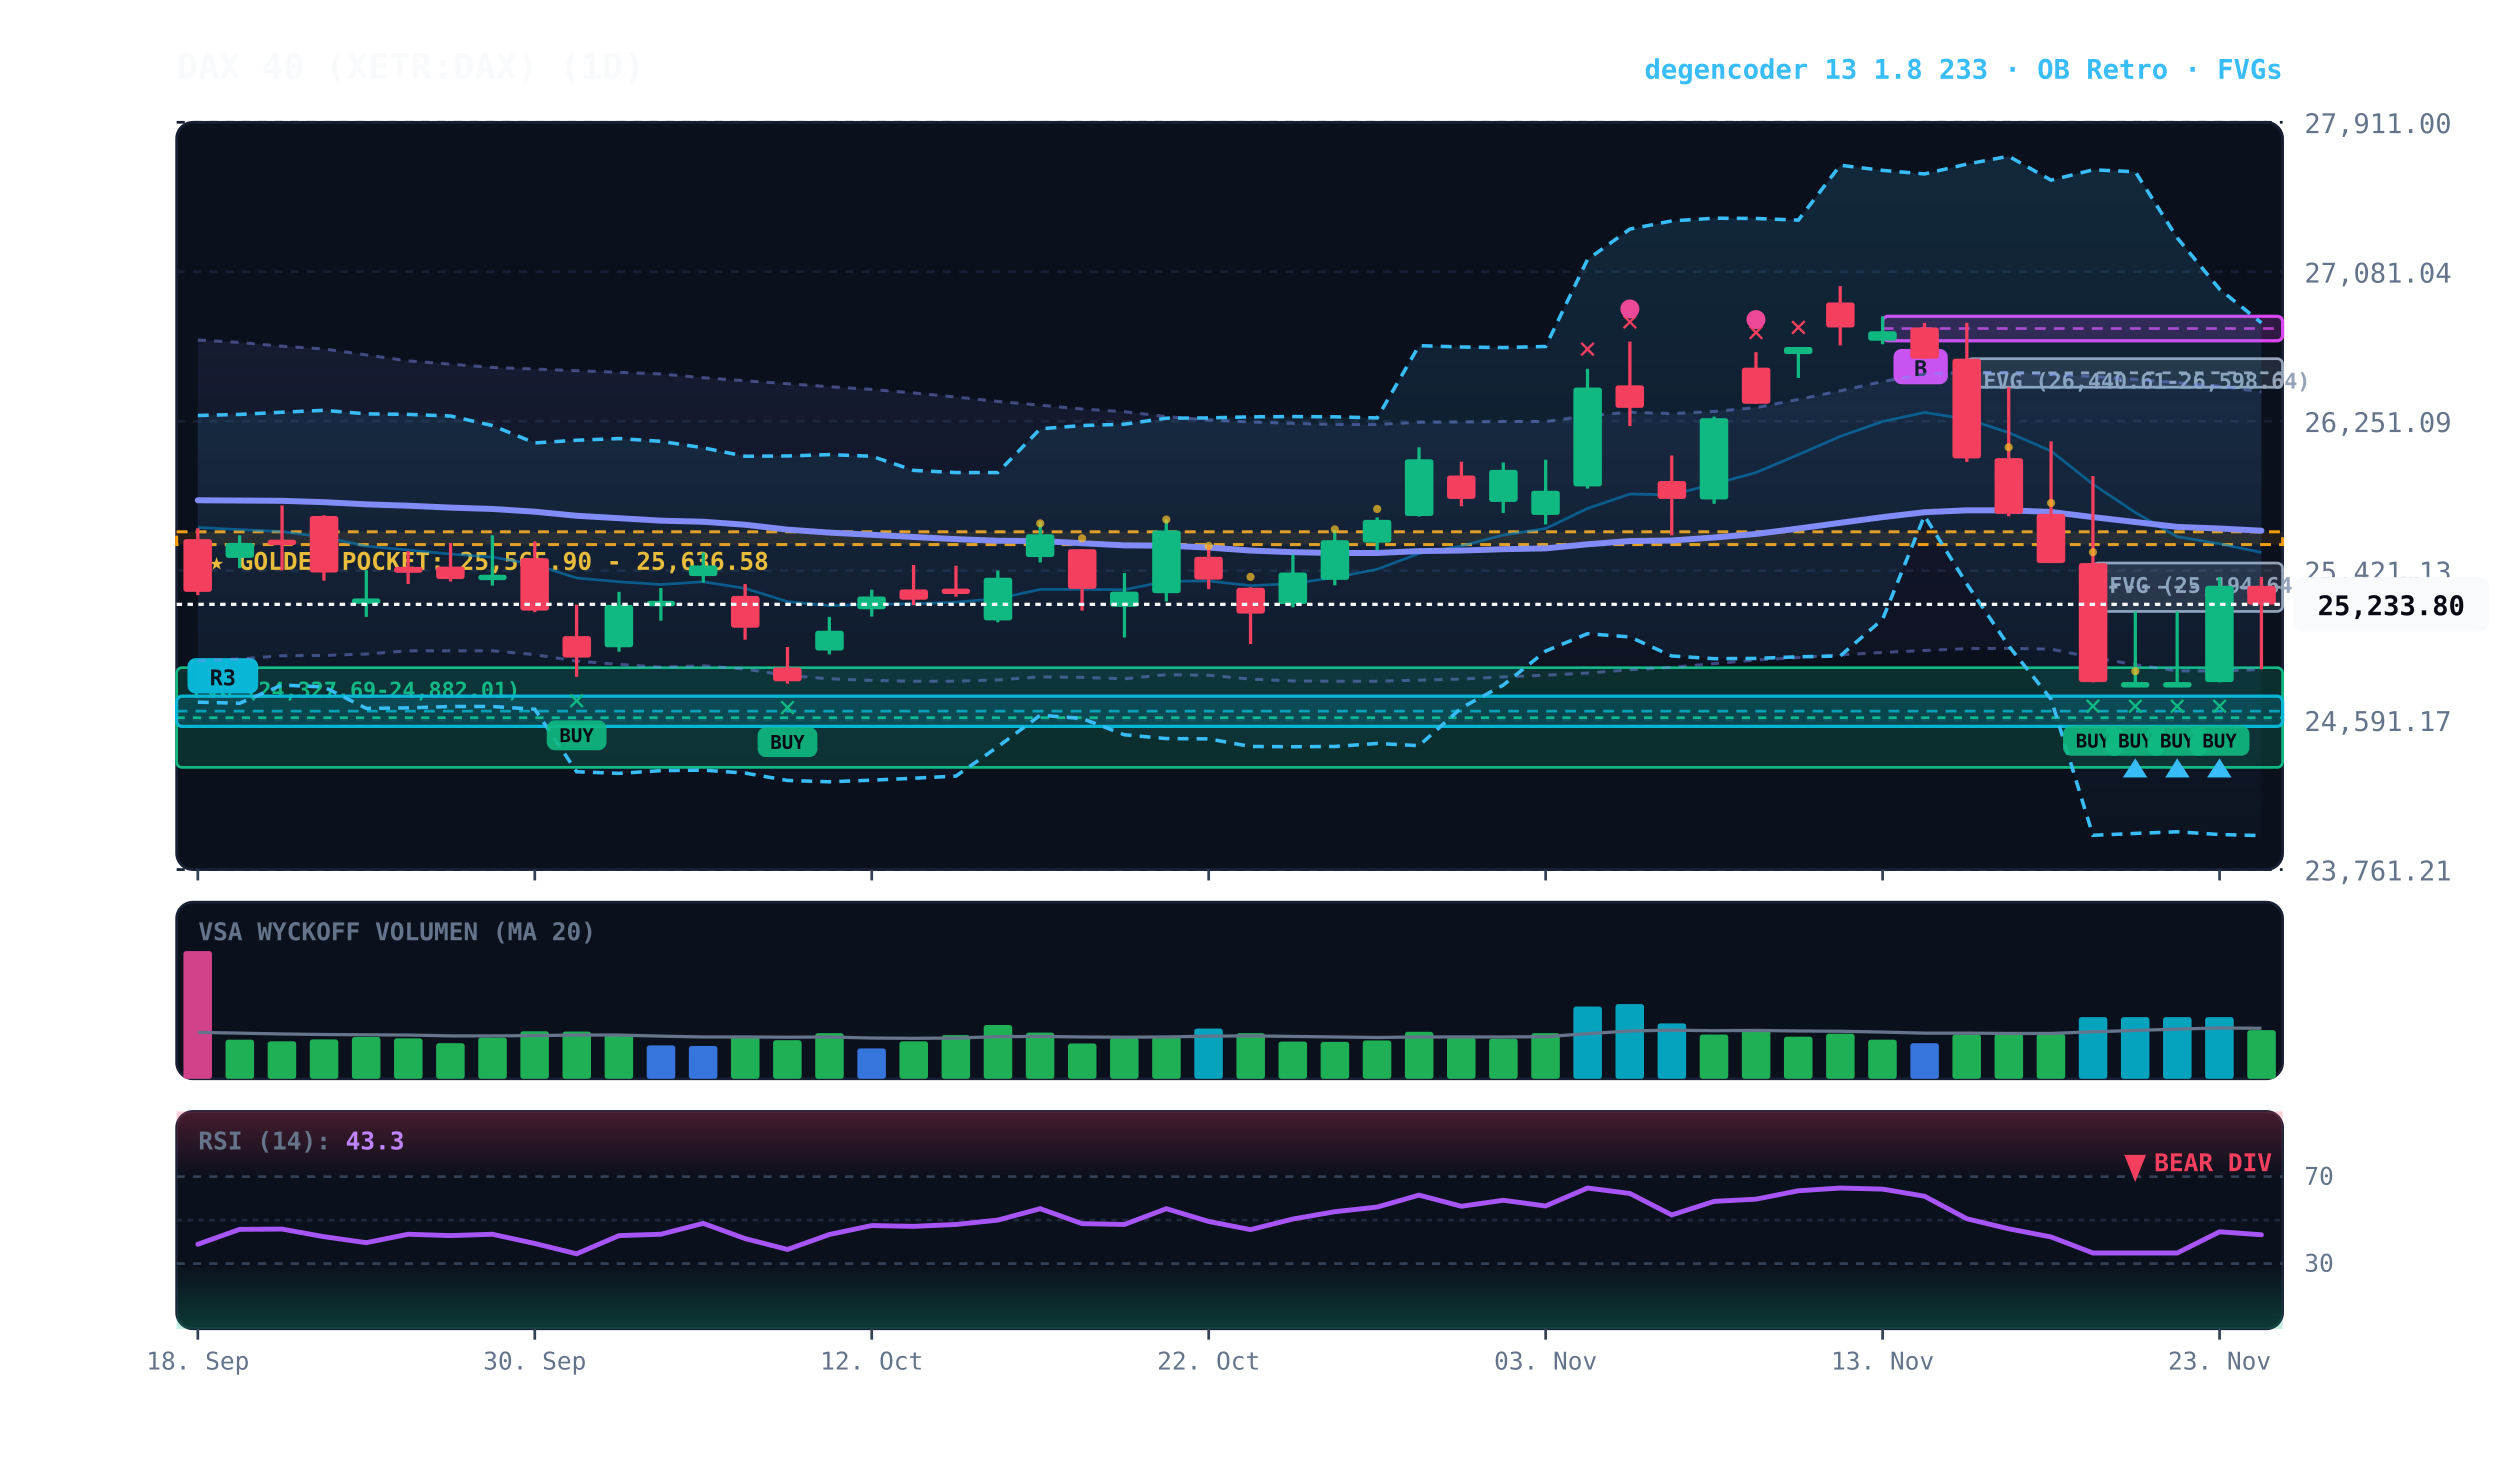
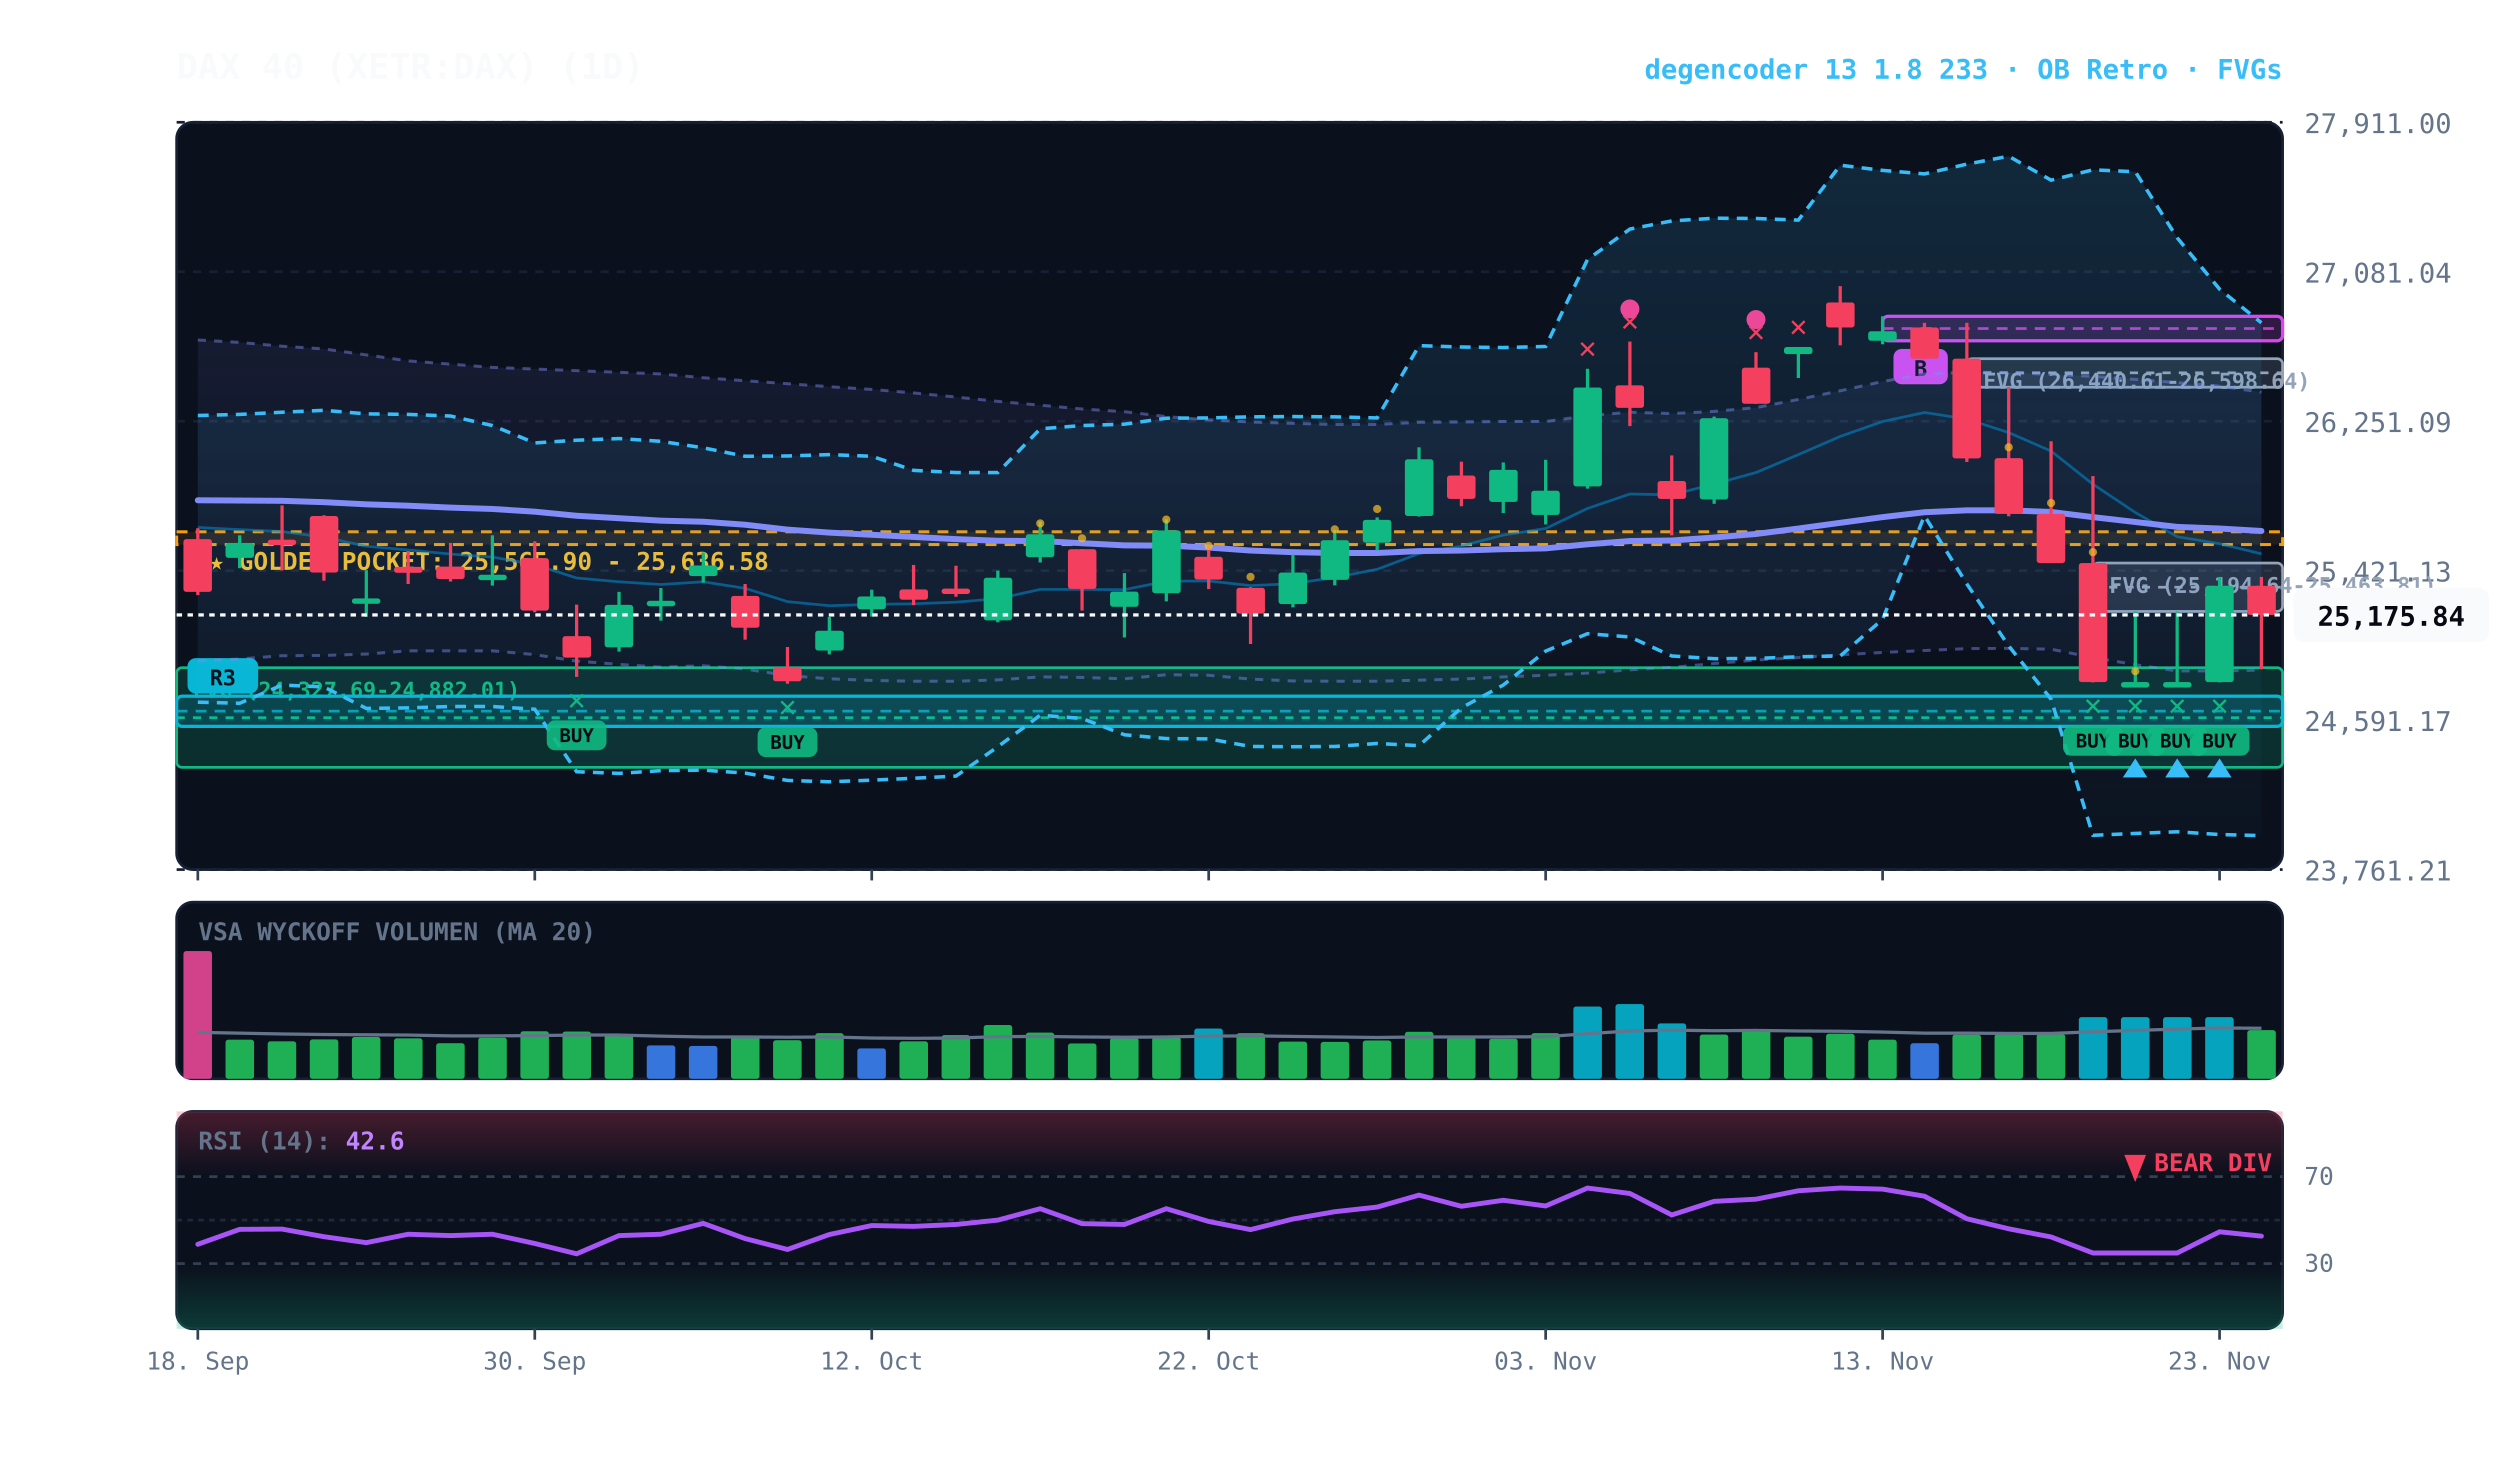
<svg xmlns="http://www.w3.org/2000/svg" viewBox="0 0 920 540" width="100%" height="100%" style="background:#070a13; font-family:'JetBrains Mono', monospace;">
  <defs>
    <linearGradient id="cloud-grad" x1="0%" y1="0%" x2="0%" y2="100%">
      <stop offset="0%" stop-color="#38bdf8" stop-opacity="0.14" />
      <stop offset="100%" stop-color="#38bdf8" stop-opacity="0.02" />
    </linearGradient>
    <linearGradient id="rfe-cloud" x1="0%" y1="0%" x2="0%" y2="100%">
      <stop offset="0%" stop-color="#818cf8" stop-opacity="0.09" />
      <stop offset="100%" stop-color="#818cf8" stop-opacity="0.02" />
    </linearGradient>
    <linearGradient id="rsi-overbought" x1="0%" y1="0%" x2="0%" y2="100%">
      <stop offset="0%" stop-color="#f43f5e" stop-opacity="0.25" />
      <stop offset="100%" stop-color="#f43f5e" stop-opacity="0.0" />
    </linearGradient>
    <linearGradient id="rsi-oversold" x1="0%" y1="0%" x2="0%" y2="100%">
      <stop offset="0%" stop-color="#10b981" stop-opacity="0.0" />
      <stop offset="100%" stop-color="#10b981" stop-opacity="0.25" />
    </linearGradient>
  </defs>
  <rect x="65" y="45" width="775" height="275" fill="#0b101d" rx="6" stroke="#172033" stroke-width="1" />
  <rect x="65" y="332" width="775" height="65" fill="#0b101d" rx="6" stroke="#172033" stroke-width="1" />
  <rect x="65" y="409" width="775" height="80" fill="#0b101d" rx="6" stroke="#172033" stroke-width="1" />
  <line x1="65" y1="320.0" x2="840" y2="320.0" stroke="#172033" stroke-dasharray="3,3" stroke-width="1" />
  <text x="848" y="324.0" fill="#64748b" font-size="10" text-anchor="start">23,761.21</text>
  <line x1="65" y1="265.0" x2="840" y2="265.0" stroke="#172033" stroke-dasharray="3,3" stroke-width="1" />
  <text x="848" y="269.0" fill="#64748b" font-size="10" text-anchor="start">24,591.17</text>
  <line x1="65" y1="210.0" x2="840" y2="210.0" stroke="#172033" stroke-dasharray="3,3" stroke-width="1" />
  <text x="848" y="214.0" fill="#64748b" font-size="10" text-anchor="start">25,421.13</text>
  <line x1="65" y1="155.0" x2="840" y2="155.0" stroke="#172033" stroke-dasharray="3,3" stroke-width="1" />
  <text x="848" y="159.0" fill="#64748b" font-size="10" text-anchor="start">26,251.09</text>
  <line x1="65" y1="100.0" x2="840" y2="100.0" stroke="#172033" stroke-dasharray="3,3" stroke-width="1" />
  <text x="848" y="104.0" fill="#64748b" font-size="10" text-anchor="start">27,081.04</text>
  <line x1="65" y1="45.0" x2="840" y2="45.0" stroke="#172033" stroke-dasharray="3,3" stroke-width="1" />
  <text x="848" y="49.0" fill="#64748b" font-size="10" text-anchor="start">27,911.00</text>
  <rect x="65" y="195.7" width="775" height="4.7" fill="rgba(245, 158, 11, 0.10)" stroke="#f59e0b" stroke-dasharray="4,3" stroke-width="1.1" />
  <text x="77" y="209.7" fill="#fbbf24" font-size="9" font-weight="bold">★ GOLDEN POCKET: 25,565.90 - 25,636.58</text>
  <rect x="770.2" y="207.2" width="69.8" height="17.8" fill="rgba(148, 163, 184, 0.18)" stroke="#94a3b8" stroke-width="1" rx="2" />
  <line x1="770.2" y1="216.1" x2="840" y2="216.1" stroke="#94a3b8" stroke-dasharray="3,3" stroke-width="1" />
  <text x="776.2" y="218.2" fill="#94a3b8" font-size="8" font-weight="bold">FVG (25,194.64-25,463.81)</text>
  <rect x="723.8" y="132.0" width="116.2" height="10.5" fill="rgba(148, 163, 184, 0.18)" stroke="#94a3b8" stroke-width="1" rx="2" />
  <line x1="723.8" y1="137.2" x2="840" y2="137.2" stroke="#94a3b8" stroke-dasharray="3,3" stroke-width="1" />
  <text x="729.8" y="143.0" fill="#94a3b8" font-size="8" font-weight="bold">FVG (26,440.61-26,598.64)</text>
  <rect x="65.0" y="245.7" width="775.0" height="36.7" fill="rgba(16, 185, 129, 0.18)" stroke="#10b981" stroke-width="1" rx="2" />
  <line x1="65.0" y1="264.1" x2="840" y2="264.1" stroke="#10b981" stroke-dasharray="3,3" stroke-width="1" />
  <text x="71.0" y="256.7" fill="#10b981" font-size="8" font-weight="bold">FVG (24,327.69-24,882.01)</text>
  <rect x="692.8" y="116.4" width="147.2" height="9.0" fill="rgba(217, 70, 239, 0.18)" stroke="#d946ef" stroke-width="1.2" rx="2" />
  <line x1="692.8" y1="120.9" x2="840" y2="120.9" stroke="#d946ef" stroke-dasharray="4,3" stroke-width="1.0" opacity="0.8" />
  <rect x="696.8" y="128.4" width="20" height="13" fill="#d946ef" rx="3" />
  <text x="706.8" y="138.4" fill="#070a13" font-size="8" font-weight="bold" text-anchor="middle">B</text>
  <rect x="65.0" y="256.2" width="775.0" height="11.1" fill="rgba(6, 182, 212, 0.18)" stroke="#06b6d4" stroke-width="1.2" rx="2" />
  <line x1="65.0" y1="261.7" x2="840" y2="261.7" stroke="#06b6d4" stroke-dasharray="4,3" stroke-width="1.0" opacity="0.8" />
  <rect x="69.0" y="242.2" width="26" height="13" fill="#06b6d4" rx="3" />
  <text x="82.0" y="252.2" fill="#070a13" font-size="8" font-weight="bold" text-anchor="middle">R3</text>
-   <polygon points="72.8,125.1 88.2,126.0 103.8,127.4 119.2,128.4 134.8,130.6 150.2,132.8 165.8,134.0 181.2,135.2 196.8,135.8 212.2,136.4 227.8,137.0 243.2,137.6 258.8,139.0 274.2,140.1 289.8,141.2 305.2,142.3 320.8,143.3 336.2,144.6 351.8,146.1 367.2,147.7 382.8,149.1 398.2,150.5 413.8,151.5 429.2,153.3 444.8,154.5 460.2,155.3 475.8,155.8 491.2,156.2 506.8,156.2 522.2,155.4 537.8,155.3 553.2,155.1 568.8,155.1 584.2,153.0 599.8,151.7 615.2,152.2 630.8,151.4 646.2,150.0 661.8,147.0 677.2,143.8 692.8,140.4 708.2,137.6 723.8,137.0 739.2,137.1 754.8,137.8 770.2,138.5 785.8,139.6 801.2,140.8 816.8,142.1 832.2,144.2 832.2,246.4 816.8,246.9 801.2,246.9 785.8,244.6 770.2,242.0 754.8,238.9 739.2,238.6 723.8,238.7 708.2,239.4 692.8,240.1 677.2,241.0 661.8,242.0 646.2,242.9 630.8,244.2 615.2,245.6 599.8,246.5 584.2,247.7 568.8,248.5 553.2,249.1 537.8,249.9 522.2,250.3 506.8,250.7 491.2,250.7 475.8,250.6 460.2,249.9 444.8,248.5 429.2,248.3 413.8,249.8 398.2,249.3 382.8,249.1 367.2,250.2 351.8,250.7 336.2,250.7 320.8,250.4 305.2,249.8 289.8,248.6 274.2,246.2 258.8,245.0 243.2,245.5 227.8,244.5 212.2,243.3 196.8,240.9 181.2,239.5 165.8,239.5 150.2,239.5 134.8,240.7 119.2,241.2 103.8,241.3 88.2,242.5 72.8,243.2" fill="url(#rfe-cloud)" />
-   <polyline points="72.8,125.1 88.2,126.0 103.8,127.4 119.2,128.4 134.8,130.6 150.2,132.8 165.8,134.0 181.2,135.2 196.8,135.8 212.2,136.4 227.8,137.0 243.2,137.6 258.8,139.0 274.2,140.1 289.8,141.2 305.2,142.3 320.8,143.3 336.2,144.6 351.8,146.1 367.2,147.7 382.8,149.1 398.2,150.5 413.8,151.5 429.2,153.3 444.8,154.5 460.2,155.3 475.8,155.8 491.2,156.2 506.8,156.2 522.2,155.4 537.8,155.3 553.2,155.1 568.8,155.1 584.2,153.0 599.8,151.7 615.2,152.2 630.8,151.4 646.2,150.0 661.8,147.0 677.2,143.8 692.8,140.4 708.2,137.6 723.8,137.0 739.2,137.1 754.8,137.8 770.2,138.5 785.8,139.6 801.2,140.8 816.8,142.1 832.2,144.2" fill="none" stroke="#818cf8" stroke-width="1.1" stroke-opacity="0.45" stroke-dasharray="3,3" />
-   <polyline points="72.8,243.2 88.2,242.5 103.8,241.3 119.2,241.2 134.8,240.7 150.2,239.5 165.8,239.5 181.2,239.5 196.8,240.9 212.2,243.3 227.8,244.5 243.2,245.5 258.8,245.0 274.2,246.2 289.8,248.6 305.2,249.8 320.8,250.4 336.2,250.7 351.8,250.7 367.2,250.2 382.8,249.1 398.2,249.3 413.8,249.8 429.2,248.3 444.8,248.5 460.2,249.9 475.8,250.6 491.2,250.7 506.8,250.7 522.2,250.3 537.8,249.9 553.2,249.1 568.8,248.5 584.2,247.7 599.8,246.5 615.2,245.6 630.8,244.2 646.2,242.9 661.8,242.0 677.2,241.0 692.8,240.1 708.2,239.4 723.8,238.7 739.2,238.6 754.8,238.9 770.2,242.0 785.8,244.6 801.2,246.9 816.8,246.9 832.2,246.4" fill="none" stroke="#818cf8" stroke-width="1.1" stroke-opacity="0.45" stroke-dasharray="3,3" />
+   <polygon points="72.8,125.1 88.2,126.0 103.8,127.4 119.2,128.4 134.8,130.6 150.2,132.8 165.8,134.0 181.2,135.2 196.8,135.8 212.2,136.4 227.8,137.0 243.2,137.6 258.8,139.0 274.2,140.1 289.8,141.2 305.2,142.3 320.8,143.3 336.2,144.6 351.8,146.1 367.2,147.7 382.8,149.1 398.2,150.5 413.8,151.5 429.2,153.3 444.8,154.5 460.2,155.3 475.8,155.8 491.2,156.2 506.8,156.2 522.2,155.4 537.8,155.3 553.2,155.1 568.8,155.1 584.2,153.0 599.8,151.7 615.2,152.2 630.8,151.4 646.2,150.0 661.8,147.0 677.2,143.8 692.8,140.4 708.2,137.6 723.8,137.0 739.2,137.1 754.8,137.8 770.2,138.5 785.8,139.6 801.2,140.8 816.8,142.1 832.2,144.3 832.2,246.6 816.8,246.9 801.2,246.9 785.8,244.6 770.2,242.0 754.8,238.9 739.2,238.6 723.8,238.7 708.2,239.4 692.8,240.1 677.2,241.0 661.8,242.0 646.2,242.9 630.8,244.2 615.2,245.6 599.8,246.5 584.2,247.7 568.8,248.5 553.2,249.1 537.8,249.9 522.2,250.3 506.8,250.7 491.2,250.7 475.8,250.6 460.2,249.9 444.8,248.5 429.2,248.3 413.8,249.8 398.2,249.3 382.8,249.1 367.2,250.2 351.8,250.7 336.2,250.7 320.8,250.4 305.2,249.8 289.8,248.6 274.2,246.2 258.8,245.0 243.2,245.5 227.8,244.5 212.2,243.3 196.8,240.9 181.2,239.5 165.8,239.5 150.2,239.5 134.8,240.7 119.2,241.2 103.8,241.3 88.2,242.5 72.8,243.2" fill="url(#rfe-cloud)" />
+   <polyline points="72.8,125.1 88.2,126.0 103.8,127.4 119.2,128.4 134.8,130.6 150.2,132.8 165.8,134.0 181.2,135.2 196.8,135.8 212.2,136.4 227.8,137.0 243.2,137.6 258.8,139.0 274.2,140.1 289.8,141.2 305.2,142.3 320.8,143.3 336.2,144.6 351.8,146.1 367.2,147.7 382.8,149.1 398.2,150.5 413.8,151.5 429.2,153.3 444.8,154.5 460.2,155.3 475.8,155.8 491.2,156.2 506.8,156.2 522.2,155.4 537.8,155.3 553.2,155.1 568.8,155.1 584.2,153.0 599.8,151.7 615.2,152.2 630.8,151.4 646.2,150.0 661.8,147.0 677.2,143.8 692.8,140.4 708.2,137.6 723.8,137.0 739.2,137.1 754.8,137.8 770.2,138.5 785.8,139.6 801.2,140.8 816.8,142.1 832.2,144.3" fill="none" stroke="#818cf8" stroke-width="1.1" stroke-opacity="0.45" stroke-dasharray="3,3" />
+   <polyline points="72.8,243.2 88.2,242.5 103.8,241.3 119.2,241.2 134.8,240.7 150.2,239.5 165.8,239.5 181.2,239.5 196.8,240.9 212.2,243.3 227.8,244.5 243.2,245.5 258.8,245.0 274.2,246.2 289.8,248.6 305.2,249.8 320.8,250.4 336.2,250.7 351.8,250.7 367.2,250.2 382.8,249.1 398.2,249.3 413.8,249.8 429.2,248.3 444.8,248.5 460.2,249.9 475.8,250.6 491.2,250.7 506.8,250.7 522.2,250.3 537.8,249.9 553.2,249.1 568.8,248.5 584.2,247.7 599.8,246.5 615.2,245.6 630.8,244.2 646.2,242.9 661.8,242.0 677.2,241.0 692.8,240.1 708.2,239.4 723.8,238.7 739.2,238.6 754.8,238.9 770.2,242.0 785.8,244.6 801.2,246.9 816.8,246.9 832.2,246.6" fill="none" stroke="#818cf8" stroke-width="1.1" stroke-opacity="0.45" stroke-dasharray="3,3" />
  <polygon points="72.8,152.9 88.2,152.5 103.8,151.7 119.2,151.0 134.8,152.3 150.2,152.5 165.8,153.1 181.2,156.6 196.8,163.0 212.2,162.0 227.8,161.4 243.2,162.4 258.8,164.8 274.2,167.9 289.8,167.8 305.2,167.3 320.8,167.9 336.2,173.1 351.8,173.9 367.2,173.9 382.8,157.8 398.2,156.6 413.8,156.1 429.2,153.9 444.8,153.8 460.2,153.4 475.8,153.3 491.2,153.4 506.8,153.8 522.2,127.2 537.8,127.7 553.2,127.9 568.8,127.5 584.2,95.5 599.8,84.3 615.2,81.3 630.8,80.3 646.2,80.4 661.8,81.0 677.2,60.8 692.8,62.7 708.2,64.0 723.8,60.4 739.2,57.5 754.8,66.3 770.2,62.5 785.8,63.2 801.2,87.5 816.8,106.4 832.2,118.8 832.2,307.5 816.8,307.1 801.2,306.1 785.8,306.7 770.2,307.4 754.8,257.3 739.2,237.7 723.8,214.9 708.2,189.8 692.8,227.9 677.2,241.4 661.8,241.7 646.2,242.3 630.8,242.4 615.2,241.4 599.8,234.4 584.2,233.2 568.8,239.6 553.2,252.1 537.8,260.5 522.2,274.4 506.8,273.6 491.2,274.7 475.8,274.8 460.2,274.7 444.8,271.9 429.2,271.8 413.8,270.4 398.2,264.4 382.8,263.2 367.2,274.8 351.8,285.6 336.2,286.4 320.8,287.1 305.2,287.7 289.8,287.2 274.2,284.5 258.8,283.4 243.2,283.6 227.8,284.6 212.2,284.0 196.8,261.0 181.2,260.0 165.8,260.0 150.2,260.5 134.8,260.7 119.2,252.8 103.8,252.1 88.2,258.8 72.8,258.4" fill="url(#cloud-grad)" />
  <polyline points="72.8,152.9 88.2,152.5 103.8,151.7 119.2,151.0 134.8,152.3 150.2,152.5 165.8,153.1 181.2,156.6 196.8,163.0 212.2,162.0 227.8,161.4 243.2,162.4 258.8,164.8 274.2,167.9 289.8,167.8 305.2,167.3 320.8,167.9 336.2,173.1 351.8,173.9 367.2,173.9 382.8,157.8 398.2,156.6 413.8,156.1 429.2,153.9 444.8,153.8 460.2,153.4 475.8,153.3 491.2,153.4 506.8,153.8 522.2,127.2 537.8,127.7 553.2,127.9 568.8,127.5 584.2,95.5 599.8,84.3 615.2,81.3 630.8,80.3 646.2,80.4 661.8,81.0 677.2,60.8 692.8,62.7 708.2,64.0 723.8,60.4 739.2,57.5 754.8,66.3 770.2,62.5 785.8,63.2 801.2,87.5 816.8,106.4 832.2,118.8" fill="none" stroke="#38bdf8" stroke-width="1.3" stroke-dasharray="4,3" />
  <polyline points="72.8,258.4 88.2,258.8 103.8,252.1 119.2,252.8 134.8,260.7 150.2,260.5 165.8,260.0 181.2,260.0 196.8,261.0 212.2,284.0 227.8,284.6 243.2,283.6 258.8,283.4 274.2,284.5 289.8,287.2 305.2,287.7 320.8,287.1 336.2,286.4 351.8,285.6 367.2,274.8 382.8,263.2 398.2,264.4 413.8,270.4 429.2,271.8 444.8,271.9 460.2,274.7 475.8,274.8 491.2,274.7 506.8,273.6 522.2,274.4 537.8,260.5 553.2,252.1 568.8,239.6 584.2,233.2 599.8,234.4 615.2,241.4 630.8,242.4 646.2,242.3 661.8,241.7 677.2,241.4 692.8,227.9 708.2,189.8 723.8,214.9 739.2,237.7 754.8,257.3 770.2,307.4 785.8,306.7 801.2,306.1 816.8,307.1 832.2,307.5" fill="none" stroke="#38bdf8" stroke-width="1.3" stroke-dasharray="4,3" />
-   <polyline points="72.8,194.1 88.2,194.9 103.8,195.6 119.2,197.7 134.8,201.0 150.2,202.4 165.8,203.9 181.2,205.0 196.8,207.8 212.2,212.7 227.8,214.1 243.2,215.1 258.8,214.1 274.2,216.5 289.8,221.4 305.2,222.9 320.8,222.4 336.2,222.2 351.8,221.6 367.2,220.3 382.8,216.9 398.2,216.9 413.8,217.0 429.2,213.9 444.8,213.8 460.2,215.5 475.8,214.8 491.2,212.5 506.8,209.5 522.2,203.7 537.8,200.9 553.2,196.9 568.8,194.5 584.2,187.1 599.8,181.8 615.2,182.1 630.8,178.1 646.2,173.9 661.8,167.3 677.2,160.6 692.8,155.1 708.2,151.8 723.8,154.2 739.2,159.2 754.8,166.0 770.2,178.2 785.8,188.6 801.2,197.5 816.8,200.1 832.2,203.3" fill="none" stroke="#0284c7" stroke-width="1.0" stroke-opacity="0.6" />
-   <polyline points="72.8,184.1 88.2,184.2 103.8,184.3 119.2,184.8 134.8,185.6 150.2,186.1 165.8,186.8 181.2,187.3 196.8,188.3 212.2,189.8 227.8,190.7 243.2,191.6 258.8,192.0 274.2,193.1 289.8,194.9 305.2,196.0 320.8,196.8 336.2,197.6 351.8,198.4 367.2,199.0 382.8,199.1 398.2,199.9 413.8,200.7 429.2,200.8 444.8,201.5 460.2,202.6 475.8,203.2 491.2,203.5 506.8,203.5 522.2,202.8 537.8,202.6 553.2,202.1 568.8,201.8 584.2,200.3 599.8,199.1 615.2,198.9 630.8,197.8 646.2,196.5 661.8,194.5 677.2,192.4 692.8,190.3 708.2,188.5 723.8,187.8 739.2,187.8 754.8,188.4 770.2,190.3 785.8,192.1 801.2,193.9 816.8,194.5 832.2,195.3" fill="none" stroke="#818cf8" stroke-width="2.2" stroke-linecap="round" />
+   <polyline points="72.8,194.1 88.2,194.9 103.8,195.6 119.2,197.7 134.8,201.0 150.2,202.4 165.8,203.9 181.2,205.0 196.8,207.8 212.2,212.7 227.8,214.1 243.2,215.1 258.8,214.1 274.2,216.5 289.8,221.4 305.2,222.9 320.8,222.4 336.2,222.2 351.8,221.6 367.2,220.3 382.8,216.9 398.2,216.9 413.8,217.0 429.2,213.9 444.8,213.8 460.2,215.5 475.8,214.8 491.2,212.5 506.8,209.5 522.2,203.7 537.8,200.9 553.2,196.9 568.8,194.5 584.2,187.1 599.8,181.8 615.2,182.1 630.8,178.1 646.2,173.9 661.8,167.3 677.2,160.6 692.8,155.1 708.2,151.8 723.8,154.2 739.2,159.2 754.8,166.0 770.2,178.2 785.8,188.6 801.2,197.5 816.8,200.1 832.2,203.8" fill="none" stroke="#0284c7" stroke-width="1.0" stroke-opacity="0.6" />
+   <polyline points="72.8,184.1 88.2,184.2 103.8,184.3 119.2,184.8 134.8,185.6 150.2,186.1 165.8,186.8 181.2,187.3 196.8,188.3 212.2,189.8 227.8,190.7 243.2,191.6 258.8,192.0 274.2,193.1 289.8,194.9 305.2,196.0 320.8,196.8 336.2,197.6 351.8,198.4 367.2,199.0 382.8,199.1 398.2,199.9 413.8,200.7 429.2,200.8 444.8,201.5 460.2,202.6 475.8,203.2 491.2,203.5 506.8,203.5 522.2,202.8 537.8,202.6 553.2,202.1 568.8,201.8 584.2,200.3 599.8,199.1 615.2,198.9 630.8,197.8 646.2,196.5 661.8,194.5 677.2,192.4 692.8,190.3 708.2,188.5 723.8,187.8 739.2,187.8 754.8,188.4 770.2,190.3 785.8,192.1 801.2,193.9 816.8,194.5 832.2,195.4" fill="none" stroke="#818cf8" stroke-width="2.2" stroke-linecap="round" />
  <line x1="72.8" y1="194.4" x2="72.8" y2="219.0" stroke="#f43f5e" stroke-width="1.2" />
  <rect x="67.5" y="198.4" width="10.5" height="19.4" fill="#f43f5e" rx="1" />
  <line x1="88.2" y1="197.0" x2="88.2" y2="209.1" stroke="#10b981" stroke-width="1.2" />
  <rect x="83.0" y="199.8" width="10.5" height="5.5" fill="#10b981" rx="1" />
  <line x1="103.8" y1="186.0" x2="103.8" y2="209.9" stroke="#f43f5e" stroke-width="1.2" />
  <rect x="98.5" y="198.6" width="10.5" height="2.0" fill="#f43f5e" rx="1" />
  <line x1="119.2" y1="189.6" x2="119.2" y2="213.7" stroke="#f43f5e" stroke-width="1.2" />
  <rect x="114.0" y="189.9" width="10.5" height="20.8" fill="#f43f5e" rx="1" />
  <line x1="134.8" y1="209.8" x2="134.8" y2="227.0" stroke="#10b981" stroke-width="1.2" />
  <rect x="129.5" y="220.2" width="10.5" height="2.0" fill="#10b981" rx="1" />
  <line x1="150.2" y1="202.8" x2="150.2" y2="214.9" stroke="#f43f5e" stroke-width="1.2" />
  <rect x="145.0" y="208.6" width="10.5" height="2.2" fill="#f43f5e" rx="1" />
  <line x1="165.8" y1="199.8" x2="165.8" y2="214.0" stroke="#f43f5e" stroke-width="1.2" />
  <rect x="160.5" y="208.5" width="10.5" height="4.6" fill="#f43f5e" rx="1" />
  <line x1="181.2" y1="197.0" x2="181.2" y2="215.5" stroke="#10b981" stroke-width="1.2" />
  <rect x="176.0" y="211.5" width="10.5" height="2.0" fill="#10b981" rx="1" />
  <line x1="196.8" y1="199.2" x2="196.8" y2="225.3" stroke="#f43f5e" stroke-width="1.2" />
  <rect x="191.5" y="205.4" width="10.5" height="19.3" fill="#f43f5e" rx="1" />
  <line x1="212.2" y1="222.5" x2="212.2" y2="249.1" stroke="#f43f5e" stroke-width="1.2" />
  <rect x="207.0" y="234.1" width="10.5" height="7.9" fill="#f43f5e" rx="1" />
  <text x="212.2" y="261.1" fill="#10b981" font-size="11" font-weight="bold" text-anchor="middle">✕</text>
  <rect x="201.2" y="265.1" width="22" height="11" fill="#10b981" rx="3" opacity="0.9" />
  <text x="212.2" y="273.1" fill="#070a13" font-size="7" font-weight="bold" text-anchor="middle">BUY</text>
  <line x1="227.8" y1="217.8" x2="227.8" y2="239.8" stroke="#10b981" stroke-width="1.2" />
  <rect x="222.5" y="222.6" width="10.5" height="15.6" fill="#10b981" rx="1" />
  <line x1="243.2" y1="216.4" x2="243.2" y2="228.4" stroke="#10b981" stroke-width="1.2" />
  <rect x="238.0" y="221.1" width="10.5" height="2.0" fill="#10b981" rx="1" />
  <line x1="258.8" y1="203.3" x2="258.8" y2="214.4" stroke="#10b981" stroke-width="1.2" />
  <rect x="253.5" y="208.1" width="10.5" height="3.9" fill="#10b981" rx="1" />
  <line x1="274.2" y1="214.9" x2="274.2" y2="235.4" stroke="#f43f5e" stroke-width="1.2" />
  <rect x="269.0" y="219.3" width="10.5" height="11.7" fill="#f43f5e" rx="1" />
  <line x1="289.8" y1="238.1" x2="289.8" y2="251.6" stroke="#f43f5e" stroke-width="1.2" />
  <rect x="284.5" y="245.6" width="10.5" height="5.1" fill="#f43f5e" rx="1" />
  <text x="289.8" y="263.6" fill="#10b981" font-size="11" font-weight="bold" text-anchor="middle">✕</text>
  <rect x="278.8" y="267.6" width="22" height="11" fill="#10b981" rx="3" opacity="0.9" />
  <text x="289.8" y="275.6" fill="#070a13" font-size="7" font-weight="bold" text-anchor="middle">BUY</text>
  <line x1="305.2" y1="227.0" x2="305.2" y2="240.8" stroke="#10b981" stroke-width="1.2" />
  <rect x="300.0" y="232.1" width="10.5" height="7.3" fill="#10b981" rx="1" />
  <line x1="320.8" y1="217.0" x2="320.8" y2="226.9" stroke="#10b981" stroke-width="1.2" />
  <rect x="315.5" y="219.5" width="10.5" height="4.7" fill="#10b981" rx="1" />
  <line x1="336.2" y1="207.9" x2="336.2" y2="222.7" stroke="#f43f5e" stroke-width="1.2" />
  <rect x="331.0" y="216.9" width="10.5" height="3.8" fill="#f43f5e" rx="1" />
  <line x1="351.8" y1="208.2" x2="351.8" y2="219.6" stroke="#f43f5e" stroke-width="1.2" />
  <rect x="346.5" y="216.6" width="10.5" height="2.0" fill="#f43f5e" rx="1" />
  <line x1="367.2" y1="210.0" x2="367.2" y2="229.0" stroke="#10b981" stroke-width="1.2" />
  <rect x="362.0" y="212.6" width="10.5" height="15.7" fill="#10b981" rx="1" />
  <line x1="382.8" y1="191.9" x2="382.8" y2="207.0" stroke="#10b981" stroke-width="1.2" />
  <rect x="377.5" y="196.6" width="10.5" height="8.4" fill="#10b981" rx="1" />
  <circle cx="382.8" cy="192.6" r="1.5" fill="#fbbf24" opacity="0.7" />
  <line x1="398.2" y1="202.1" x2="398.2" y2="224.7" stroke="#f43f5e" stroke-width="1.2" />
  <rect x="393.0" y="202.1" width="10.5" height="14.6" fill="#f43f5e" rx="1" />
  <circle cx="398.2" cy="198.1" r="1.5" fill="#fbbf24" opacity="0.7" />
  <line x1="413.8" y1="210.9" x2="413.8" y2="234.6" stroke="#10b981" stroke-width="1.2" />
  <rect x="408.5" y="217.7" width="10.5" height="5.6" fill="#10b981" rx="1" />
  <line x1="429.2" y1="191.1" x2="429.2" y2="221.3" stroke="#10b981" stroke-width="1.2" />
  <rect x="424.0" y="195.2" width="10.5" height="23.1" fill="#10b981" rx="1" />
  <circle cx="429.2" cy="191.2" r="1.5" fill="#fbbf24" opacity="0.7" />
  <line x1="444.8" y1="200.6" x2="444.8" y2="216.8" stroke="#f43f5e" stroke-width="1.2" />
  <rect x="439.5" y="204.9" width="10.5" height="8.4" fill="#f43f5e" rx="1" />
  <circle cx="444.8" cy="200.9" r="1.5" fill="#fbbf24" opacity="0.7" />
  <line x1="460.2" y1="216.1" x2="460.2" y2="237.0" stroke="#f43f5e" stroke-width="1.2" />
  <rect x="455.0" y="216.3" width="10.5" height="9.5" fill="#f43f5e" rx="1" />
  <circle cx="460.2" cy="212.3" r="1.5" fill="#fbbf24" opacity="0.7" />
  <line x1="475.8" y1="204.1" x2="475.8" y2="223.5" stroke="#10b981" stroke-width="1.2" />
  <rect x="470.5" y="210.7" width="10.5" height="11.6" fill="#10b981" rx="1" />
  <line x1="491.2" y1="195.0" x2="491.2" y2="215.4" stroke="#10b981" stroke-width="1.2" />
  <rect x="486.0" y="198.8" width="10.5" height="14.6" fill="#10b981" rx="1" />
  <circle cx="491.2" cy="194.8" r="1.5" fill="#fbbf24" opacity="0.7" />
  <line x1="506.8" y1="190.4" x2="506.8" y2="202.5" stroke="#10b981" stroke-width="1.2" />
  <rect x="501.5" y="191.3" width="10.5" height="8.4" fill="#10b981" rx="1" />
  <circle cx="506.8" cy="187.3" r="1.5" fill="#fbbf24" opacity="0.7" />
  <line x1="522.2" y1="164.6" x2="522.2" y2="190.1" stroke="#10b981" stroke-width="1.2" />
  <rect x="517.0" y="169.0" width="10.5" height="20.9" fill="#10b981" rx="1" />
  <line x1="537.8" y1="169.9" x2="537.8" y2="186.3" stroke="#f43f5e" stroke-width="1.2" />
  <rect x="532.5" y="175.0" width="10.5" height="8.6" fill="#f43f5e" rx="1" />
  <line x1="553.2" y1="170.2" x2="553.2" y2="188.8" stroke="#10b981" stroke-width="1.2" />
  <rect x="548.0" y="172.9" width="10.5" height="11.8" fill="#10b981" rx="1" />
  <line x1="568.8" y1="169.2" x2="568.8" y2="193.0" stroke="#10b981" stroke-width="1.2" />
  <rect x="563.5" y="180.6" width="10.5" height="8.9" fill="#10b981" rx="1" />
  <line x1="584.2" y1="135.7" x2="584.2" y2="179.8" stroke="#10b981" stroke-width="1.2" />
  <rect x="579.0" y="142.6" width="10.5" height="36.4" fill="#10b981" rx="1" />
  <text x="584.2" y="131.7" fill="#f43f5e" font-size="11" font-weight="bold" text-anchor="middle">✕</text>
  <line x1="599.8" y1="125.7" x2="599.8" y2="156.8" stroke="#f43f5e" stroke-width="1.2" />
  <rect x="594.5" y="141.8" width="10.5" height="8.3" fill="#f43f5e" rx="1" />
  <text x="599.8" y="121.7" fill="#f43f5e" font-size="11" font-weight="bold" text-anchor="middle">✕</text>
  <circle cx="599.8" cy="113.7" r="3.5" fill="#ec4899" />
  <line x1="615.2" y1="167.6" x2="615.2" y2="197.0" stroke="#f43f5e" stroke-width="1.2" />
  <rect x="610.0" y="177.0" width="10.5" height="6.6" fill="#f43f5e" rx="1" />
  <line x1="630.8" y1="153.3" x2="630.8" y2="185.4" stroke="#10b981" stroke-width="1.2" />
  <rect x="625.5" y="153.9" width="10.5" height="29.9" fill="#10b981" rx="1" />
  <line x1="646.2" y1="129.6" x2="646.2" y2="148.6" stroke="#f43f5e" stroke-width="1.2" />
  <rect x="641.0" y="135.3" width="10.5" height="13.3" fill="#f43f5e" rx="1" />
  <text x="646.2" y="125.6" fill="#f43f5e" font-size="11" font-weight="bold" text-anchor="middle">✕</text>
  <circle cx="646.2" cy="117.6" r="3.5" fill="#ec4899" />
  <line x1="661.8" y1="127.7" x2="661.8" y2="139.1" stroke="#10b981" stroke-width="1.2" />
  <rect x="656.5" y="127.7" width="10.5" height="2.6" fill="#10b981" rx="1" />
  <text x="661.8" y="123.7" fill="#f43f5e" font-size="11" font-weight="bold" text-anchor="middle">✕</text>
  <line x1="677.2" y1="105.3" x2="677.2" y2="127.1" stroke="#f43f5e" stroke-width="1.2" />
  <rect x="672.0" y="111.3" width="10.5" height="9.2" fill="#f43f5e" rx="1" />
  <line x1="692.8" y1="116.4" x2="692.8" y2="126.7" stroke="#10b981" stroke-width="1.2" />
  <rect x="687.5" y="121.9" width="10.5" height="3.5" fill="#10b981" rx="1" />
  <line x1="708.2" y1="118.8" x2="708.2" y2="132.0" stroke="#f43f5e" stroke-width="1.2" />
  <rect x="703.0" y="120.5" width="10.5" height="11.5" fill="#f43f5e" rx="1" />
  <line x1="723.8" y1="118.8" x2="723.8" y2="170.0" stroke="#f43f5e" stroke-width="1.2" />
  <rect x="718.5" y="132.0" width="10.5" height="36.7" fill="#f43f5e" rx="1" />
  <line x1="739.2" y1="142.4" x2="739.2" y2="190.0" stroke="#f43f5e" stroke-width="1.2" />
  <rect x="734.0" y="168.6" width="10.5" height="20.5" fill="#f43f5e" rx="1" />
  <circle cx="739.2" cy="164.6" r="1.5" fill="#fbbf24" opacity="0.7" />
  <line x1="754.8" y1="162.4" x2="754.8" y2="207.2" stroke="#f43f5e" stroke-width="1.2" />
  <rect x="749.5" y="189.1" width="10.5" height="18.1" fill="#f43f5e" rx="1" />
  <circle cx="754.8" cy="185.1" r="1.5" fill="#fbbf24" opacity="0.7" />
  <line x1="770.2" y1="175.2" x2="770.2" y2="251.1" stroke="#f43f5e" stroke-width="1.2" />
  <rect x="765.0" y="207.2" width="10.5" height="43.8" fill="#f43f5e" rx="1" />
  <text x="770.2" y="263.1" fill="#10b981" font-size="11" font-weight="bold" text-anchor="middle">✕</text>
  <rect x="759.2" y="267.1" width="22" height="11" fill="#10b981" rx="3" opacity="0.9" />
  <text x="770.2" y="275.1" fill="#070a13" font-size="7" font-weight="bold" text-anchor="middle">BUY</text>
  <circle cx="770.2" cy="203.2" r="1.5" fill="#fbbf24" opacity="0.7" />
  <line x1="785.8" y1="225.0" x2="785.8" y2="251.1" stroke="#10b981" stroke-width="1.2" />
  <rect x="780.5" y="251.0" width="10.5" height="2.0" fill="#10b981" rx="1" />
  <text x="785.8" y="263.1" fill="#10b981" font-size="11" font-weight="bold" text-anchor="middle">✕</text>
  <rect x="774.8" y="267.1" width="22" height="11" fill="#10b981" rx="3" opacity="0.9" />
  <text x="785.8" y="275.1" fill="#070a13" font-size="7" font-weight="bold" text-anchor="middle">BUY</text>
  <polygon points="785.8,279.1 781.2,286.1 790.2,286.1" fill="#38bdf8" />
  <circle cx="785.8" cy="247.0" r="1.5" fill="#fbbf24" opacity="0.7" />
  <line x1="801.2" y1="225.0" x2="801.2" y2="251.1" stroke="#10b981" stroke-width="1.2" />
  <rect x="796.0" y="251.0" width="10.5" height="2.0" fill="#10b981" rx="1" />
  <text x="801.2" y="263.1" fill="#10b981" font-size="11" font-weight="bold" text-anchor="middle">✕</text>
  <rect x="790.2" y="267.1" width="22" height="11" fill="#10b981" rx="3" opacity="0.9" />
  <text x="801.2" y="275.1" fill="#070a13" font-size="7" font-weight="bold" text-anchor="middle">BUY</text>
  <polygon points="801.2,279.1 796.8,286.1 805.8,286.1" fill="#38bdf8" />
  <line x1="816.8" y1="212.3" x2="816.8" y2="251.1" stroke="#10b981" stroke-width="1.2" />
  <rect x="811.5" y="215.6" width="10.5" height="35.4" fill="#10b981" rx="1" />
  <text x="816.8" y="263.1" fill="#10b981" font-size="11" font-weight="bold" text-anchor="middle">✕</text>
  <rect x="805.8" y="267.1" width="22" height="11" fill="#10b981" rx="3" opacity="0.9" />
  <text x="816.8" y="275.1" fill="#070a13" font-size="7" font-weight="bold" text-anchor="middle">BUY</text>
  <polygon points="816.8,279.1 812.2,286.1 821.2,286.1" fill="#38bdf8" />
  <line x1="832.2" y1="212.3" x2="832.2" y2="246.3" stroke="#f43f5e" stroke-width="1.2" />
-   <rect x="827.0" y="215.6" width="10.5" height="6.9" fill="#f43f5e" rx="1" />
-   <line x1="65" y1="222.4" x2="840" y2="222.4" stroke="#f8fafc" stroke-width="1.2" stroke-dasharray="2,2" />
-   <rect x="844" y="212.4" width="72" height="20" fill="#f8fafc" rx="4" />
-   <text x="880" y="226.4" fill="#070a13" font-size="10" font-weight="bold" text-anchor="middle">25,233.80</text>
+   <rect x="827.0" y="215.6" width="10.5" height="10.7" fill="#f43f5e" rx="1" />
+   <line x1="65" y1="226.3" x2="840" y2="226.3" stroke="#f8fafc" stroke-width="1.2" stroke-dasharray="2,2" />
+   <rect x="844" y="216.3" width="72" height="20" fill="#f8fafc" rx="4" />
+   <text x="880" y="230.3" fill="#070a13" font-size="10" font-weight="bold" text-anchor="middle">25,175.84</text>
  <text x="73" y="346" fill="#64748b" font-size="9" font-weight="bold">VSA WYCKOFF VOLUMEN (MA 20)</text>
  <rect x="67.5" y="350.0" width="10.5" height="47.0" fill="#ec4899" opacity="0.88" rx="1" />
  <rect x="83.0" y="382.6" width="10.5" height="14.4" fill="#22c55e" opacity="0.88" rx="1" />
  <rect x="98.5" y="383.2" width="10.5" height="13.8" fill="#22c55e" opacity="0.88" rx="1" />
  <rect x="114.0" y="382.5" width="10.5" height="14.5" fill="#22c55e" opacity="0.88" rx="1" />
  <rect x="129.5" y="381.6" width="10.5" height="15.4" fill="#22c55e" opacity="0.88" rx="1" />
  <rect x="145.0" y="382.1" width="10.5" height="14.9" fill="#22c55e" opacity="0.88" rx="1" />
  <rect x="160.5" y="383.9" width="10.5" height="13.1" fill="#22c55e" opacity="0.88" rx="1" />
  <rect x="176.0" y="381.8" width="10.5" height="15.2" fill="#22c55e" opacity="0.88" rx="1" />
  <rect x="191.5" y="379.5" width="10.5" height="17.5" fill="#22c55e" opacity="0.88" rx="1" />
  <rect x="207.0" y="379.6" width="10.5" height="17.4" fill="#22c55e" opacity="0.88" rx="1" />
  <rect x="222.5" y="380.9" width="10.5" height="16.1" fill="#22c55e" opacity="0.88" rx="1" />
  <rect x="238.0" y="384.7" width="10.5" height="12.3" fill="#3b82f6" opacity="0.88" rx="1" />
  <rect x="253.5" y="384.9" width="10.5" height="12.1" fill="#3b82f6" opacity="0.88" rx="1" />
  <rect x="269.0" y="381.3" width="10.5" height="15.7" fill="#22c55e" opacity="0.88" rx="1" />
  <rect x="284.5" y="382.8" width="10.5" height="14.2" fill="#22c55e" opacity="0.88" rx="1" />
  <rect x="300.0" y="380.2" width="10.5" height="16.8" fill="#22c55e" opacity="0.88" rx="1" />
  <rect x="315.5" y="385.8" width="10.5" height="11.2" fill="#3b82f6" opacity="0.88" rx="1" />
  <rect x="331.0" y="383.2" width="10.5" height="13.8" fill="#22c55e" opacity="0.88" rx="1" />
  <rect x="346.5" y="380.9" width="10.5" height="16.1" fill="#22c55e" opacity="0.88" rx="1" />
  <rect x="362.0" y="377.2" width="10.5" height="19.8" fill="#22c55e" opacity="0.88" rx="1" />
  <rect x="377.5" y="380.0" width="10.5" height="17.0" fill="#22c55e" opacity="0.88" rx="1" />
  <rect x="393.0" y="384.0" width="10.5" height="13.0" fill="#22c55e" opacity="0.88" rx="1" />
  <rect x="408.5" y="381.9" width="10.5" height="15.1" fill="#22c55e" opacity="0.88" rx="1" />
  <rect x="424.0" y="381.6" width="10.5" height="15.4" fill="#22c55e" opacity="0.88" rx="1" />
  <rect x="439.5" y="378.5" width="10.5" height="18.5" fill="#06b6d4" opacity="0.88" rx="1" />
  <rect x="455.0" y="380.2" width="10.5" height="16.8" fill="#22c55e" opacity="0.88" rx="1" />
  <rect x="470.5" y="383.3" width="10.5" height="13.7" fill="#22c55e" opacity="0.88" rx="1" />
  <rect x="486.0" y="383.4" width="10.5" height="13.6" fill="#22c55e" opacity="0.88" rx="1" />
  <rect x="501.5" y="382.9" width="10.5" height="14.1" fill="#22c55e" opacity="0.88" rx="1" />
  <rect x="517.0" y="379.7" width="10.5" height="17.3" fill="#22c55e" opacity="0.88" rx="1" />
  <rect x="532.5" y="381.7" width="10.5" height="15.3" fill="#22c55e" opacity="0.88" rx="1" />
  <rect x="548.0" y="382.2" width="10.5" height="14.8" fill="#22c55e" opacity="0.88" rx="1" />
  <rect x="563.5" y="380.2" width="10.5" height="16.8" fill="#22c55e" opacity="0.88" rx="1" />
  <rect x="579.0" y="370.4" width="10.5" height="26.6" fill="#06b6d4" opacity="0.88" rx="1" />
  <rect x="594.5" y="369.5" width="10.5" height="27.5" fill="#06b6d4" opacity="0.88" rx="1" />
  <rect x="610.0" y="376.6" width="10.5" height="20.4" fill="#06b6d4" opacity="0.88" rx="1" />
  <rect x="625.5" y="380.7" width="10.5" height="16.3" fill="#22c55e" opacity="0.88" rx="1" />
  <rect x="641.0" y="378.8" width="10.5" height="18.2" fill="#22c55e" opacity="0.88" rx="1" />
  <rect x="656.5" y="381.5" width="10.5" height="15.5" fill="#22c55e" opacity="0.88" rx="1" />
  <rect x="672.0" y="380.4" width="10.5" height="16.6" fill="#22c55e" opacity="0.88" rx="1" />
  <rect x="687.5" y="382.6" width="10.5" height="14.4" fill="#22c55e" opacity="0.88" rx="1" />
  <rect x="703.0" y="383.9" width="10.5" height="13.1" fill="#3b82f6" opacity="0.88" rx="1" />
  <rect x="718.5" y="380.7" width="10.5" height="16.3" fill="#22c55e" opacity="0.88" rx="1" />
  <rect x="734.0" y="380.5" width="10.5" height="16.5" fill="#22c55e" opacity="0.88" rx="1" />
  <rect x="749.5" y="380.5" width="10.5" height="16.5" fill="#22c55e" opacity="0.88" rx="1" />
  <rect x="765.0" y="374.3" width="10.5" height="22.7" fill="#06b6d4" opacity="0.88" rx="1" />
  <rect x="780.5" y="374.3" width="10.5" height="22.7" fill="#06b6d4" opacity="0.88" rx="1" />
  <rect x="796.0" y="374.3" width="10.5" height="22.7" fill="#06b6d4" opacity="0.88" rx="1" />
  <rect x="811.5" y="374.3" width="10.5" height="22.7" fill="#06b6d4" opacity="0.88" rx="1" />
  <rect x="827.0" y="379.1" width="10.5" height="17.9" fill="#22c55e" opacity="0.88" rx="1" />
  <polyline points="72.8,379.9 88.2,380.2 103.8,380.5 119.2,380.7 134.8,380.8 150.2,380.9 165.8,381.2 181.2,381.2 196.8,381.1 212.2,380.9 227.8,380.9 243.2,381.3 258.8,381.6 274.2,381.6 289.8,381.7 305.2,381.6 320.8,382.0 336.2,382.1 351.8,382.0 367.2,381.5 382.8,381.4 398.2,381.6 413.8,381.7 429.2,381.6 444.8,381.3 460.2,381.2 475.8,381.4 491.2,381.6 506.8,381.8 522.2,381.6 537.8,381.6 553.2,381.6 568.8,381.5 584.2,380.4 599.8,379.4 615.2,379.1 630.8,379.3 646.2,379.2 661.8,379.4 677.2,379.5 692.8,379.8 708.2,380.2 723.8,380.2 739.2,380.3 754.8,380.3 770.2,379.7 785.8,379.2 801.2,378.7 816.8,378.3 832.2,378.4" fill="none" stroke="#64748b" stroke-width="1.2" />
  <rect x="65" y="409" width="775" height="24.0" fill="url(#rsi-overbought)" />
  <rect x="65" y="465.0" width="775" height="24.0" fill="url(#rsi-oversold)" />
  <line x1="65" y1="433.0" x2="840" y2="433.0" stroke="#334155" stroke-dasharray="3,3" stroke-width="1" />
  <text x="848" y="436.0" fill="#64748b" font-size="9">70</text>
  <line x1="65" y1="449.0" x2="840" y2="449.0" stroke="#1e293b" stroke-dasharray="2,2" stroke-width="1" />
  <line x1="65" y1="465.0" x2="840" y2="465.0" stroke="#334155" stroke-dasharray="3,3" stroke-width="1" />
  <text x="848" y="468.0" fill="#64748b" font-size="9">30</text>
-   <polyline points="72.8,457.9 88.2,452.4 103.8,452.3 119.2,455.1 134.8,457.3 150.2,454.2 165.8,454.7 181.2,454.2 196.8,457.6 212.2,461.4 227.8,454.7 243.2,454.2 258.8,450.2 274.2,455.8 289.8,459.8 305.2,454.3 320.8,451.0 336.2,451.3 351.8,450.6 367.2,449.0 382.8,444.8 398.2,450.3 413.8,450.6 429.2,444.8 444.8,449.5 460.2,452.5 475.8,448.6 491.2,445.9 506.8,444.2 522.2,439.8 537.8,443.9 553.2,441.7 568.8,443.8 584.2,437.2 599.8,439.2 615.2,447.1 630.8,442.1 646.2,441.3 661.8,438.2 677.2,437.2 692.8,437.6 708.2,440.2 723.8,448.5 739.2,452.2 754.8,455.2 770.2,461.1 785.8,461.1 801.2,461.1 816.8,453.3 832.2,454.4" fill="none" stroke="#a855f7" stroke-width="1.8" stroke-linecap="round" />
+   <polyline points="72.8,457.9 88.2,452.4 103.8,452.3 119.2,455.1 134.8,457.3 150.2,454.2 165.8,454.7 181.2,454.2 196.8,457.6 212.2,461.4 227.8,454.7 243.2,454.2 258.8,450.2 274.2,455.8 289.8,459.8 305.2,454.3 320.8,451.0 336.2,451.3 351.8,450.6 367.2,449.0 382.8,444.8 398.2,450.3 413.8,450.6 429.2,444.8 444.8,449.5 460.2,452.5 475.8,448.6 491.2,445.9 506.8,444.2 522.2,439.8 537.8,443.9 553.2,441.7 568.8,443.8 584.2,437.2 599.8,439.2 615.2,447.1 630.8,442.1 646.2,441.3 661.8,438.2 677.2,437.2 692.8,437.6 708.2,440.2 723.8,448.5 739.2,452.2 754.8,455.2 770.2,461.1 785.8,461.1 801.2,461.1 816.8,453.3 832.2,454.9" fill="none" stroke="#a855f7" stroke-width="1.8" stroke-linecap="round" />
  <g transform="translate(785.75, 425)">
    <path d="M 0 10 L 4 0 L -4 0 Z" fill="#f43f5e" />
    <text x="7" y="6" fill="#f43f5e" font-size="9" font-weight="bold">BEAR DIV</text>
  </g>
-   <text x="73" y="423" fill="#64748b" font-size="9" font-weight="bold">RSI (14): <tspan fill="#c084fc">43.3</tspan>
+   <text x="73" y="423" fill="#64748b" font-size="9" font-weight="bold">RSI (14): <tspan fill="#c084fc">42.6</tspan>
  </text>
  <line x1="72.8" y1="320" x2="72.8" y2="324" stroke="#334155" stroke-width="1" />
  <line x1="72.8" y1="489" x2="72.8" y2="493" stroke="#334155" stroke-width="1" />
  <text x="72.8" y="504" fill="#64748b" font-size="9" text-anchor="middle">18. Sep</text>
  <line x1="196.8" y1="320" x2="196.8" y2="324" stroke="#334155" stroke-width="1" />
  <line x1="196.8" y1="489" x2="196.8" y2="493" stroke="#334155" stroke-width="1" />
  <text x="196.8" y="504" fill="#64748b" font-size="9" text-anchor="middle">30. Sep</text>
  <line x1="320.8" y1="320" x2="320.8" y2="324" stroke="#334155" stroke-width="1" />
  <line x1="320.8" y1="489" x2="320.8" y2="493" stroke="#334155" stroke-width="1" />
  <text x="320.8" y="504" fill="#64748b" font-size="9" text-anchor="middle">12. Oct</text>
  <line x1="444.8" y1="320" x2="444.8" y2="324" stroke="#334155" stroke-width="1" />
  <line x1="444.8" y1="489" x2="444.8" y2="493" stroke="#334155" stroke-width="1" />
  <text x="444.8" y="504" fill="#64748b" font-size="9" text-anchor="middle">22. Oct</text>
  <line x1="568.8" y1="320" x2="568.8" y2="324" stroke="#334155" stroke-width="1" />
  <line x1="568.8" y1="489" x2="568.8" y2="493" stroke="#334155" stroke-width="1" />
  <text x="568.8" y="504" fill="#64748b" font-size="9" text-anchor="middle">03. Nov</text>
  <line x1="692.8" y1="320" x2="692.8" y2="324" stroke="#334155" stroke-width="1" />
  <line x1="692.8" y1="489" x2="692.8" y2="493" stroke="#334155" stroke-width="1" />
  <text x="692.8" y="504" fill="#64748b" font-size="9" text-anchor="middle">13. Nov</text>
  <line x1="816.8" y1="320" x2="816.8" y2="324" stroke="#334155" stroke-width="1" />
  <line x1="816.8" y1="489" x2="816.8" y2="493" stroke="#334155" stroke-width="1" />
  <text x="816.8" y="504" fill="#64748b" font-size="9" text-anchor="middle">23. Nov</text>
  <text x="65" y="29" fill="#f8fafc" font-size="13" font-weight="bold">DAX 40 (XETR:DAX) (1D)</text>
  <text x="840" y="29" fill="#38bdf8" font-size="10" font-weight="bold" text-anchor="end">degencoder 13 1.8 233 · OB Retro · FVGs</text>
</svg>
